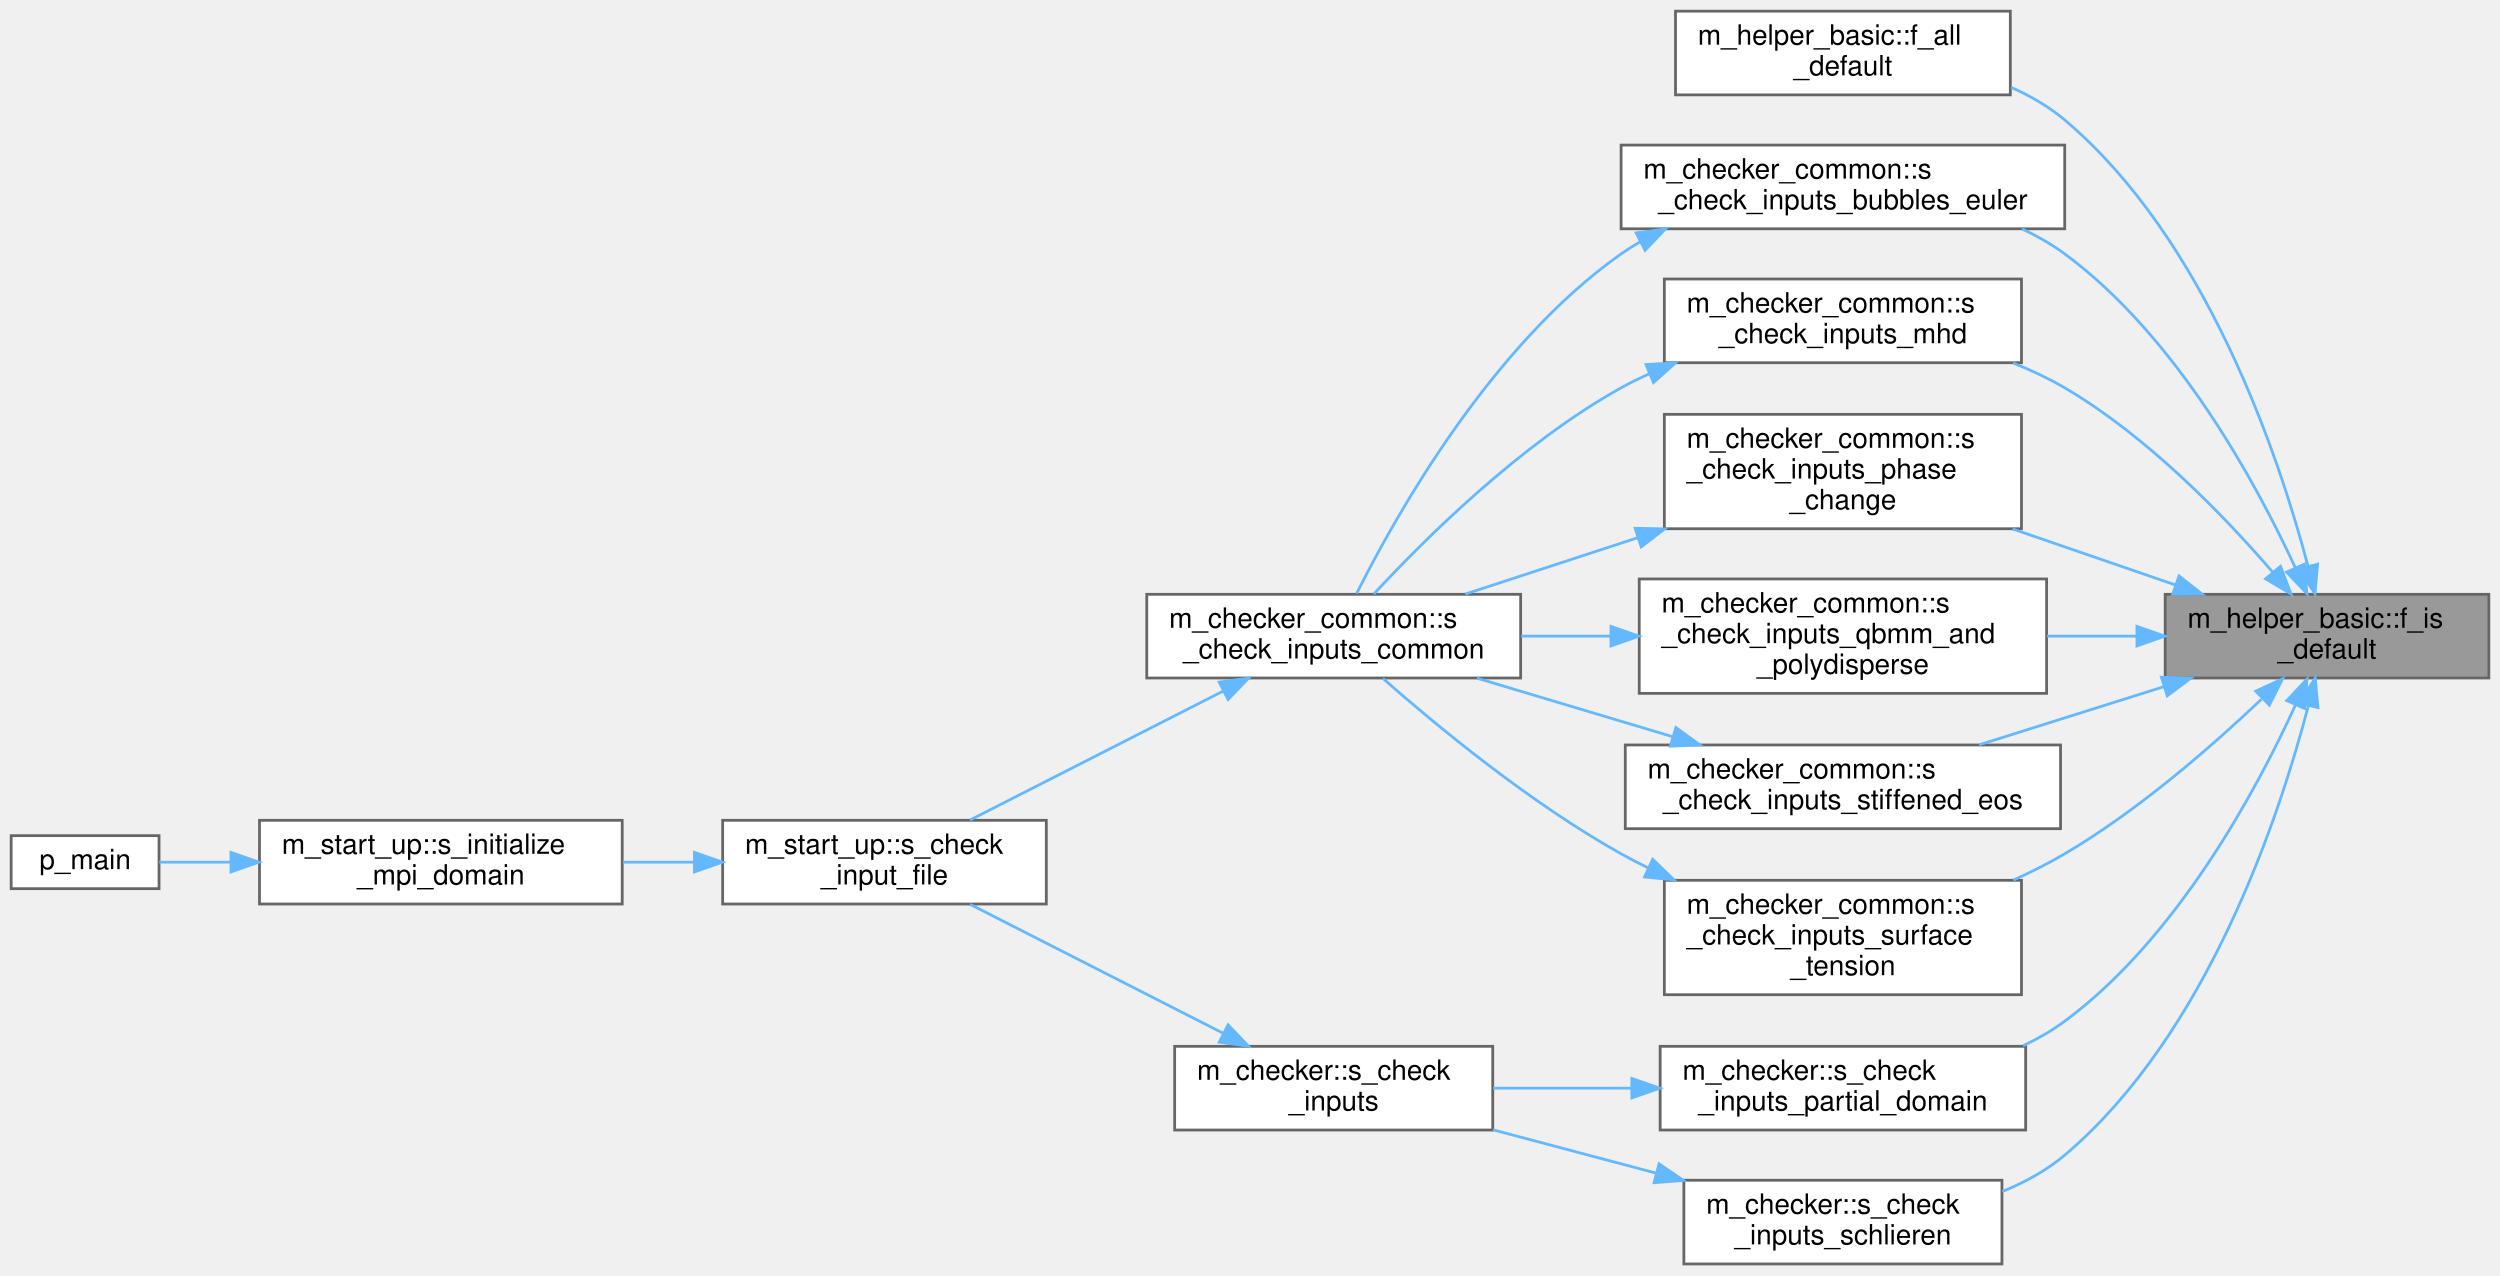
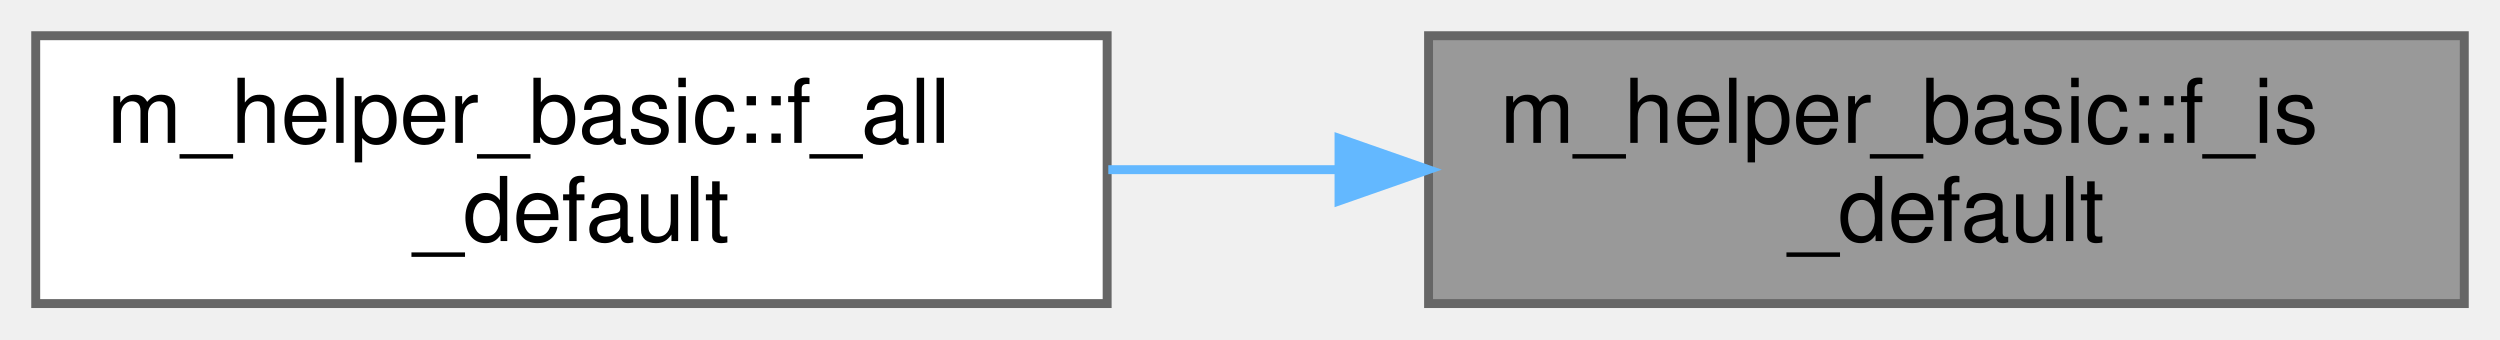
- <svg xmlns="http://www.w3.org/2000/svg" xmlns:xlink="http://www.w3.org/1999/xlink" width="896pt" height="457pt" viewBox="0.00 0.00 896.00 457.00">
-   <g id="graph0" class="graph" transform="scale(1 1) rotate(0) translate(4 453)">
+ <svg xmlns="http://www.w3.org/2000/svg" xmlns:xlink="http://www.w3.org/1999/xlink" width="280pt" height="38pt" viewBox="0.00 0.00 280.00 38.00">
+   <g id="graph0" class="graph" transform="scale(1 1) rotate(0) translate(4 34)">
    <g id="Node000001" class="node">
      <g id="a_Node000001">
        <a xlink:title="Checks if a real(wp) variable is of default value.">
-           <polygon fill="#999999" stroke="#666666" points="888,-240 772,-240 772,-210 888,-210 888,-240" />
-           <text text-anchor="start" x="780" y="-228" font-family="Helvetica,sans-Serif" font-size="10.00">m_helper_basic::f_is</text>
-           <text text-anchor="middle" x="830" y="-217" font-family="Helvetica,sans-Serif" font-size="10.00">_default</text>
+           <polygon fill="#999999" stroke="#666666" points="272,-30 156,-30 156,0 272,0 272,-30" />
+           <text text-anchor="start" x="164" y="-18" font-family="Helvetica,sans-Serif" font-size="10.00">m_helper_basic::f_is</text>
+           <text text-anchor="middle" x="214" y="-7" font-family="Helvetica,sans-Serif" font-size="10.00">_default</text>
        </a>
      </g>
    </g>
    <g id="Node000002" class="node">
      <g id="a_Node000002">
        <a xlink:href="namespacem__helper__basic.html#a2a51671bfbfddf6ecabbc9593be49e1d" target="_top" xlink:title="Checks if ALL elements of a real(wp) array are of default value.">
-           <polygon fill="white" stroke="#666666" points="716.5,-449 596.5,-449 596.5,-419 716.5,-419 716.5,-449" />
-           <text text-anchor="start" x="604.5" y="-437" font-family="Helvetica,sans-Serif" font-size="10.00">m_helper_basic::f_all</text>
-           <text text-anchor="middle" x="656.5" y="-426" font-family="Helvetica,sans-Serif" font-size="10.00">_default</text>
+           <polygon fill="white" stroke="#666666" points="120,-30 0,-30 0,0 120,0 120,-30" />
+           <text text-anchor="start" x="8" y="-18" font-family="Helvetica,sans-Serif" font-size="10.00">m_helper_basic::f_all</text>
+           <text text-anchor="middle" x="60" y="-7" font-family="Helvetica,sans-Serif" font-size="10.00">_default</text>
        </a>
      </g>
    </g>
    <g id="edge1_Node000001_Node000002" class="edge">
      <g id="a_edge1_Node000001_Node000002">
        <a xlink:title=" ">
-           <path fill="none" stroke="#63b8ff" d="M823.16,-250.17C812.64,-289.95 786.71,-367.21 736,-410 730.34,-414.78 723.73,-418.61 716.81,-421.67" />
-           <polygon fill="#63b8ff" stroke="#63b8ff" points="826.62,-250.79 825.68,-240.23 819.83,-249.07 826.62,-250.79" />
-         </a>
-       </g>
-     </g>
-     <g id="Node000003" class="node">
-       <g id="a_Node000003">
-         <a xlink:href="namespacem__checker__common.html#a9a28548179ff1dc35c035a76247ed51e" target="_top" xlink:title="Checks constraints on the bubble parameters. Called by s_check_inputs_common for pre-processing and s...">
-           <polygon fill="white" stroke="#666666" points="736,-401 577,-401 577,-371 736,-371 736,-401" />
-           <text text-anchor="start" x="585" y="-389" font-family="Helvetica,sans-Serif" font-size="10.00">m_checker_common::s</text>
-           <text text-anchor="middle" x="656.5" y="-378" font-family="Helvetica,sans-Serif" font-size="10.00">_check_inputs_bubbles_euler</text>
-         </a>
-       </g>
-     </g>
-     <g id="edge2_Node000001_Node000003" class="edge">
-       <g id="a_edge2_Node000001_Node000003">
-         <a xlink:title=" ">
-           <path fill="none" stroke="#63b8ff" d="M818.69,-249.42C804.5,-280.14 776.08,-332.43 736,-362 731.3,-365.47 726.09,-368.44 720.65,-370.99" />
-           <polygon fill="#63b8ff" stroke="#63b8ff" points="821.9,-250.82 822.8,-240.26 815.51,-247.96 821.9,-250.82" />
-         </a>
-       </g>
-     </g>
-     <g id="Node000008" class="node">
-       <g id="a_Node000008">
-         <a xlink:href="namespacem__checker__common.html#a970fc65314cddafcf0102f416d66f4ce" target="_top" xlink:title=" ">
-           <polygon fill="white" stroke="#666666" points="720.5,-353 592.5,-353 592.5,-323 720.5,-323 720.5,-353" />
-           <text text-anchor="start" x="600.5" y="-341" font-family="Helvetica,sans-Serif" font-size="10.00">m_checker_common::s</text>
-           <text text-anchor="middle" x="656.5" y="-330" font-family="Helvetica,sans-Serif" font-size="10.00">_check_inputs_mhd</text>
-         </a>
-       </g>
-     </g>
-     <g id="edge7_Node000001_Node000008" class="edge">
-       <g id="a_edge7_Node000001_Node000008">
-         <a xlink:title=" ">
-           <path fill="none" stroke="#63b8ff" d="M810.55,-247.92C793.25,-268 765.66,-296.62 736,-314 730.22,-317.39 723.92,-320.34 717.48,-322.9" />
-           <polygon fill="#63b8ff" stroke="#63b8ff" points="813.32,-250.05 817.09,-240.15 807.97,-245.54 813.32,-250.05" />
-         </a>
-       </g>
-     </g>
-     <g id="Node000009" class="node">
-       <g id="a_Node000009">
-         <a xlink:href="namespacem__checker.html#aee132d8c2196f1f29a8b2c7230bc553c" target="_top" xlink:title="Checks constraints on partial domain parameters.">
-           <polygon fill="white" stroke="#666666" points="722,-78 591,-78 591,-48 722,-48 722,-78" />
-           <text text-anchor="start" x="599" y="-66" font-family="Helvetica,sans-Serif" font-size="10.00">m_checker::s_check</text>
-           <text text-anchor="middle" x="656.5" y="-55" font-family="Helvetica,sans-Serif" font-size="10.00">_inputs_partial_domain</text>
-         </a>
-       </g>
-     </g>
-     <g id="edge9_Node000001_Node000009" class="edge">
-       <g id="a_edge9_Node000001_Node000009">
-         <a xlink:title=" ">
-           <path fill="none" stroke="#63b8ff" d="M818.74,-200.4C804.6,-169.46 776.23,-116.78 736,-87 731.42,-83.61 726.35,-80.69 721.06,-78.18" />
-           <polygon fill="#63b8ff" stroke="#63b8ff" points="815.58,-201.9 822.83,-209.63 821.98,-199.07 815.58,-201.9" />
-         </a>
-       </g>
-     </g>
-     <g id="Node000011" class="node">
-       <g id="a_Node000011">
-         <a xlink:href="namespacem__checker__common.html#aaf5d0bed53807e600991f52f8d75c1b5" target="_top" xlink:title="Checks constraints on the phase change parameters. Called by s_check_inputs_common for pre-processing...">
-           <polygon fill="white" stroke="#666666" points="720.5,-304.5 592.5,-304.5 592.5,-263.5 720.5,-263.5 720.5,-304.5" />
-           <text text-anchor="start" x="600.5" y="-292.5" font-family="Helvetica,sans-Serif" font-size="10.00">m_checker_common::s</text>
-           <text text-anchor="start" x="600.5" y="-281.5" font-family="Helvetica,sans-Serif" font-size="10.00">_check_inputs_phase</text>
-           <text text-anchor="middle" x="656.5" y="-270.5" font-family="Helvetica,sans-Serif" font-size="10.00">_change</text>
-         </a>
-       </g>
-     </g>
-     <g id="edge12_Node000001_Node000011" class="edge">
-       <g id="a_edge12_Node000001_Node000011">
-         <a xlink:title=" ">
-           <path fill="none" stroke="#63b8ff" d="M775.57,-243.38C757.09,-249.74 736.27,-256.9 717.32,-263.42" />
-           <polygon fill="#63b8ff" stroke="#63b8ff" points="776.96,-246.6 785.28,-240.04 774.68,-239.98 776.96,-246.6" />
-         </a>
-       </g>
-     </g>
-     <g id="Node000012" class="node">
-       <g id="a_Node000012">
-         <a xlink:href="namespacem__checker__common.html#a10215566de1fcb267572be90fdf5d31a" target="_top" xlink:title="Checks constraints on the QBMM and polydisperse bubble parameters. Called by s_check_inputs_common fo...">
-           <polygon fill="white" stroke="#666666" points="729.5,-245.5 583.5,-245.5 583.5,-204.5 729.5,-204.5 729.5,-245.5" />
-           <text text-anchor="start" x="591.5" y="-233.5" font-family="Helvetica,sans-Serif" font-size="10.00">m_checker_common::s</text>
-           <text text-anchor="start" x="591.5" y="-222.5" font-family="Helvetica,sans-Serif" font-size="10.00">_check_inputs_qbmm_and</text>
-           <text text-anchor="middle" x="656.5" y="-211.5" font-family="Helvetica,sans-Serif" font-size="10.00">_polydisperse</text>
-         </a>
-       </g>
-     </g>
-     <g id="edge14_Node000001_Node000012" class="edge">
-       <g id="a_edge14_Node000001_Node000012">
-         <a xlink:title=" ">
-           <path fill="none" stroke="#63b8ff" d="M761.89,-225C751.3,-225 740.31,-225 729.61,-225" />
-           <polygon fill="#63b8ff" stroke="#63b8ff" points="761.89,-228.5 771.89,-225 761.89,-221.5 761.89,-228.5" />
-         </a>
-       </g>
-     </g>
-     <g id="Node000013" class="node">
-       <g id="a_Node000013">
-         <a xlink:href="namespacem__checker.html#a194095c0cdc765b1f2487f18091bc3de" target="_top" xlink:title="Checks constraints on numerical Schlieren parameters (schlieren_wrt and schlieren_alpha)">
-           <polygon fill="white" stroke="#666666" points="713.5,-30 599.5,-30 599.5,0 713.5,0 713.5,-30" />
-           <text text-anchor="start" x="607.5" y="-18" font-family="Helvetica,sans-Serif" font-size="10.00">m_checker::s_check</text>
-           <text text-anchor="middle" x="656.5" y="-7" font-family="Helvetica,sans-Serif" font-size="10.00">_inputs_schlieren</text>
-         </a>
-       </g>
-     </g>
-     <g id="edge16_Node000001_Node000013" class="edge">
-       <g id="a_edge16_Node000001_Node000013">
-         <a xlink:title=" ">
-           <path fill="none" stroke="#63b8ff" d="M823.35,-200.24C812.98,-160.42 787.12,-82.23 736,-39 729.47,-33.48 721.69,-29.23 713.6,-25.95" />
-           <polygon fill="#63b8ff" stroke="#63b8ff" points="819.95,-201.09 825.77,-209.95 826.75,-199.4 819.95,-201.09" />
-         </a>
-       </g>
-     </g>
-     <g id="Node000014" class="node">
-       <g id="a_Node000014">
-         <a xlink:href="namespacem__checker__common.html#a20cb17f4b2111c489c7a31856a149b32" target="_top" xlink:title="Checks constraints on the stiffened equation of state fluids parameters. Called by s_check_inputs_com...">
-           <polygon fill="white" stroke="#666666" points="734.5,-186 578.5,-186 578.5,-156 734.5,-156 734.5,-186" />
-           <text text-anchor="start" x="586.5" y="-174" font-family="Helvetica,sans-Serif" font-size="10.00">m_checker_common::s</text>
-           <text text-anchor="middle" x="656.5" y="-163" font-family="Helvetica,sans-Serif" font-size="10.00">_check_inputs_stiffened_eos</text>
-         </a>
-       </g>
-     </g>
-     <g id="edge18_Node000001_Node000014" class="edge">
-       <g id="a_edge18_Node000001_Node000014">
-         <a xlink:title=" ">
-           <path fill="none" stroke="#63b8ff" d="M771.56,-206.91C750.05,-200.14 725.86,-192.52 705.31,-186.05" />
-           <polygon fill="#63b8ff" stroke="#63b8ff" points="770.64,-210.29 781.23,-209.96 772.74,-203.62 770.64,-210.29" />
-         </a>
-       </g>
-     </g>
-     <g id="Node000015" class="node">
-       <g id="a_Node000015">
-         <a xlink:href="namespacem__checker__common.html#a3abeb8b799cf4729f18180fb72e6db69" target="_top" xlink:title="Checks constraints on the surface tension parameters. Called by s_check_inputs_common for all three s...">
-           <polygon fill="white" stroke="#666666" points="720.5,-137.5 592.5,-137.5 592.5,-96.5 720.5,-96.5 720.5,-137.5" />
-           <text text-anchor="start" x="600.5" y="-125.5" font-family="Helvetica,sans-Serif" font-size="10.00">m_checker_common::s</text>
-           <text text-anchor="start" x="600.5" y="-114.5" font-family="Helvetica,sans-Serif" font-size="10.00">_check_inputs_surface</text>
-           <text text-anchor="middle" x="656.5" y="-103.5" font-family="Helvetica,sans-Serif" font-size="10.00">_tension</text>
-         </a>
-       </g>
-     </g>
-     <g id="edge20_Node000001_Node000015" class="edge">
-       <g id="a_edge20_Node000001_Node000015">
-         <a xlink:title=" ">
-           <path fill="none" stroke="#63b8ff" d="M806.5,-202.39C788.61,-185.4 762.31,-162.47 736,-147 730.21,-143.6 723.97,-140.45 717.63,-137.58" />
-           <polygon fill="#63b8ff" stroke="#63b8ff" points="804.47,-205.3 814.09,-209.74 809.34,-200.27 804.47,-205.3" />
-         </a>
-       </g>
-     </g>
-     <g id="Node000004" class="node">
-       <g id="a_Node000004">
-         <a xlink:href="namespacem__checker__common.html#a37b5025d5e6ffafc4cb5f417387c21b8" target="_top" xlink:title="Checks compatibility of parameters in the input file. Used by all three stages.">
-           <polygon fill="white" stroke="#666666" points="541,-240 407,-240 407,-210 541,-210 541,-240" />
-           <text text-anchor="start" x="415" y="-228" font-family="Helvetica,sans-Serif" font-size="10.00">m_checker_common::s</text>
-           <text text-anchor="middle" x="474" y="-217" font-family="Helvetica,sans-Serif" font-size="10.00">_check_inputs_common</text>
-         </a>
-       </g>
-     </g>
-     <g id="edge3_Node000003_Node000004" class="edge">
-       <g id="a_edge3_Node000003_Node000004">
-         <a xlink:title=" ">
-           <path fill="none" stroke="#63b8ff" d="M583.69,-366.25C581.38,-364.92 579.14,-363.51 577,-362 530.46,-329.21 496.35,-268.54 482.21,-240.26" />
-           <polygon fill="#63b8ff" stroke="#63b8ff" points="582.4,-369.53 592.9,-370.95 585.59,-363.29 582.4,-369.53" />
-         </a>
-       </g>
-     </g>
-     <g id="Node000005" class="node">
-       <g id="a_Node000005">
-         <a xlink:href="namespacem__start__up.html#a045a171a9b44005a0e190f9a99784853" target="_top" xlink:title="Checking that the user inputs make sense, i.e. that the individual choices are compatible with the co...">
-           <polygon fill="white" stroke="#666666" points="371,-159 255,-159 255,-129 371,-129 371,-159" />
-           <text text-anchor="start" x="263" y="-147" font-family="Helvetica,sans-Serif" font-size="10.00">m_start_up::s_check</text>
-           <text text-anchor="middle" x="313" y="-136" font-family="Helvetica,sans-Serif" font-size="10.00">_input_file</text>
-         </a>
-       </g>
-     </g>
-     <g id="edge4_Node000004_Node000005" class="edge">
-       <g id="a_edge4_Node000004_Node000005">
-         <a xlink:title=" ">
-           <path fill="none" stroke="#63b8ff" d="M434.38,-205.32C406.44,-191.09 369.26,-172.15 343.65,-159.1" />
-           <polygon fill="#63b8ff" stroke="#63b8ff" points="432.97,-208.53 443.47,-209.95 436.14,-202.3 432.97,-208.53" />
-         </a>
-       </g>
-     </g>
-     <g id="Node000006" class="node">
-       <g id="a_Node000006">
-         <a xlink:href="namespacem__start__up.html#a43f2e386d1bd2f0f6212f31a97542b96" target="_top" xlink:title=" ">
-           <polygon fill="white" stroke="#666666" points="219,-159 89,-159 89,-129 219,-129 219,-159" />
-           <text text-anchor="start" x="97" y="-147" font-family="Helvetica,sans-Serif" font-size="10.00">m_start_up::s_initialize</text>
-           <text text-anchor="middle" x="154" y="-136" font-family="Helvetica,sans-Serif" font-size="10.00">_mpi_domain</text>
-         </a>
-       </g>
-     </g>
-     <g id="edge5_Node000005_Node000006" class="edge">
-       <g id="a_edge5_Node000005_Node000006">
-         <a xlink:title=" ">
-           <path fill="none" stroke="#63b8ff" d="M244.7,-144C236.26,-144 227.65,-144 219.26,-144" />
-           <polygon fill="#63b8ff" stroke="#63b8ff" points="244.88,-147.5 254.88,-144 244.88,-140.5 244.88,-147.5" />
-         </a>
-       </g>
-     </g>
-     <g id="Node000007" class="node">
-       <g id="a_Node000007">
-         <a xlink:href="p__main_8fpp_8f90.html#aeec10ee8e2940c953967da3e374e1579" target="_top" xlink:title="The post-process restructures raw unformatted data, outputted by the simulation, into a formatted dat...">
-           <polygon fill="white" stroke="#666666" points="53,-153.5 0,-153.5 0,-134.5 53,-134.5 53,-153.5" />
-           <text text-anchor="middle" x="26.5" y="-141.5" font-family="Helvetica,sans-Serif" font-size="10.00">p_main</text>
-         </a>
-       </g>
-     </g>
-     <g id="edge6_Node000006_Node000007" class="edge">
-       <g id="a_edge6_Node000006_Node000007">
-         <a xlink:title=" ">
-           <path fill="none" stroke="#63b8ff" d="M78.74,-144C69.58,-144 60.76,-144 53.09,-144" />
-           <polygon fill="#63b8ff" stroke="#63b8ff" points="78.78,-147.5 88.78,-144 78.78,-140.5 78.78,-147.5" />
-         </a>
-       </g>
-     </g>
-     <g id="edge8_Node000008_Node000004" class="edge">
-       <g id="a_edge8_Node000008_Node000004">
-         <a xlink:title=" ">
-           <path fill="none" stroke="#63b8ff" d="M587.12,-319.06C583.64,-317.48 580.24,-315.8 577,-314 541.05,-294.03 506.58,-259.77 488.37,-240.09" />
-           <polygon fill="#63b8ff" stroke="#63b8ff" points="585.92,-322.35 596.5,-322.95 588.61,-315.88 585.92,-322.35" />
-         </a>
-       </g>
-     </g>
-     <g id="Node000010" class="node">
-       <g id="a_Node000010">
-         <a xlink:href="namespacem__checker.html#a214e05cb46bc7c3e0dbe55fdc433c072" target="_top" xlink:title="Checks compatibility of parameters in the input file. Used by the post_process stage.">
-           <polygon fill="white" stroke="#666666" points="531,-78 417,-78 417,-48 531,-48 531,-78" />
-           <text text-anchor="start" x="425" y="-66" font-family="Helvetica,sans-Serif" font-size="10.00">m_checker::s_check</text>
-           <text text-anchor="middle" x="474" y="-55" font-family="Helvetica,sans-Serif" font-size="10.00">_inputs</text>
-         </a>
-       </g>
-     </g>
-     <g id="edge10_Node000009_Node000010" class="edge">
-       <g id="a_edge10_Node000009_Node000010">
-         <a xlink:title=" ">
-           <path fill="none" stroke="#63b8ff" d="M580.64,-63C564.08,-63 546.8,-63 531.14,-63" />
-           <polygon fill="#63b8ff" stroke="#63b8ff" points="580.85,-66.5 590.85,-63 580.85,-59.5 580.85,-66.5" />
-         </a>
-       </g>
-     </g>
-     <g id="edge11_Node000010_Node000005" class="edge">
-       <g id="a_edge11_Node000010_Node000005">
-         <a xlink:title=" ">
-           <path fill="none" stroke="#63b8ff" d="M434.38,-82.68C406.44,-96.91 369.26,-115.85 343.65,-128.9" />
-           <polygon fill="#63b8ff" stroke="#63b8ff" points="436.14,-85.7 443.47,-78.05 432.97,-79.47 436.14,-85.7" />
-         </a>
-       </g>
-     </g>
-     <g id="edge13_Node000011_Node000004" class="edge">
-       <g id="a_edge13_Node000011_Node000004">
-         <a xlink:title=" ">
-           <path fill="none" stroke="#63b8ff" d="M582.85,-260.25C562.03,-253.45 539.91,-246.22 521.16,-240.09" />
-           <polygon fill="#63b8ff" stroke="#63b8ff" points="582.03,-263.67 592.62,-263.45 584.21,-257.01 582.03,-263.67" />
-         </a>
-       </g>
-     </g>
-     <g id="edge15_Node000012_Node000004" class="edge">
-       <g id="a_edge15_Node000012_Node000004">
-         <a xlink:title=" ">
-           <path fill="none" stroke="#63b8ff" d="M573.17,-225C562.44,-225 551.57,-225 541.15,-225" />
-           <polygon fill="#63b8ff" stroke="#63b8ff" points="573.38,-228.5 583.38,-225 573.38,-221.5 573.38,-228.5" />
-         </a>
-       </g>
-     </g>
-     <g id="edge17_Node000013_Node000010" class="edge">
-       <g id="a_edge17_Node000013_Node000010">
-         <a xlink:title=" ">
-           <path fill="none" stroke="#63b8ff" d="M589.52,-32.55C570.34,-37.65 549.59,-43.16 531.09,-48.08" />
-           <polygon fill="#63b8ff" stroke="#63b8ff" points="590.61,-35.88 599.38,-29.92 588.81,-29.11 590.61,-35.88" />
-         </a>
-       </g>
-     </g>
-     <g id="edge19_Node000014_Node000004" class="edge">
-       <g id="a_edge19_Node000014_Node000004">
-         <a xlink:title=" ">
-           <path fill="none" stroke="#63b8ff" d="M595.35,-189C572.63,-195.79 547.04,-203.45 525.32,-209.95" />
-           <polygon fill="#63b8ff" stroke="#63b8ff" points="596.64,-192.26 605.22,-186.04 594.64,-185.56 596.64,-192.26" />
-         </a>
-       </g>
-     </g>
-     <g id="edge21_Node000015_Node000004" class="edge">
-       <g id="a_edge21_Node000015_Node000004">
-         <a xlink:title=" ">
-           <path fill="none" stroke="#63b8ff" d="M586.87,-141.86C583.49,-143.51 580.18,-145.22 577,-147 544.49,-165.14 510.99,-192.81 491.62,-209.85" />
-           <polygon fill="#63b8ff" stroke="#63b8ff" points="588.34,-145.04 595.94,-137.66 585.4,-138.69 588.34,-145.04" />
+           <path fill="none" stroke="#63b8ff" d="M145.96,-15C137.36,-15 128.59,-15 120.13,-15" />
+           <polygon fill="#63b8ff" stroke="#63b8ff" points="145.97,-18.5 155.97,-15 145.97,-11.5 145.97,-18.5" />
        </a>
      </g>
    </g>
  </g>
</svg>
